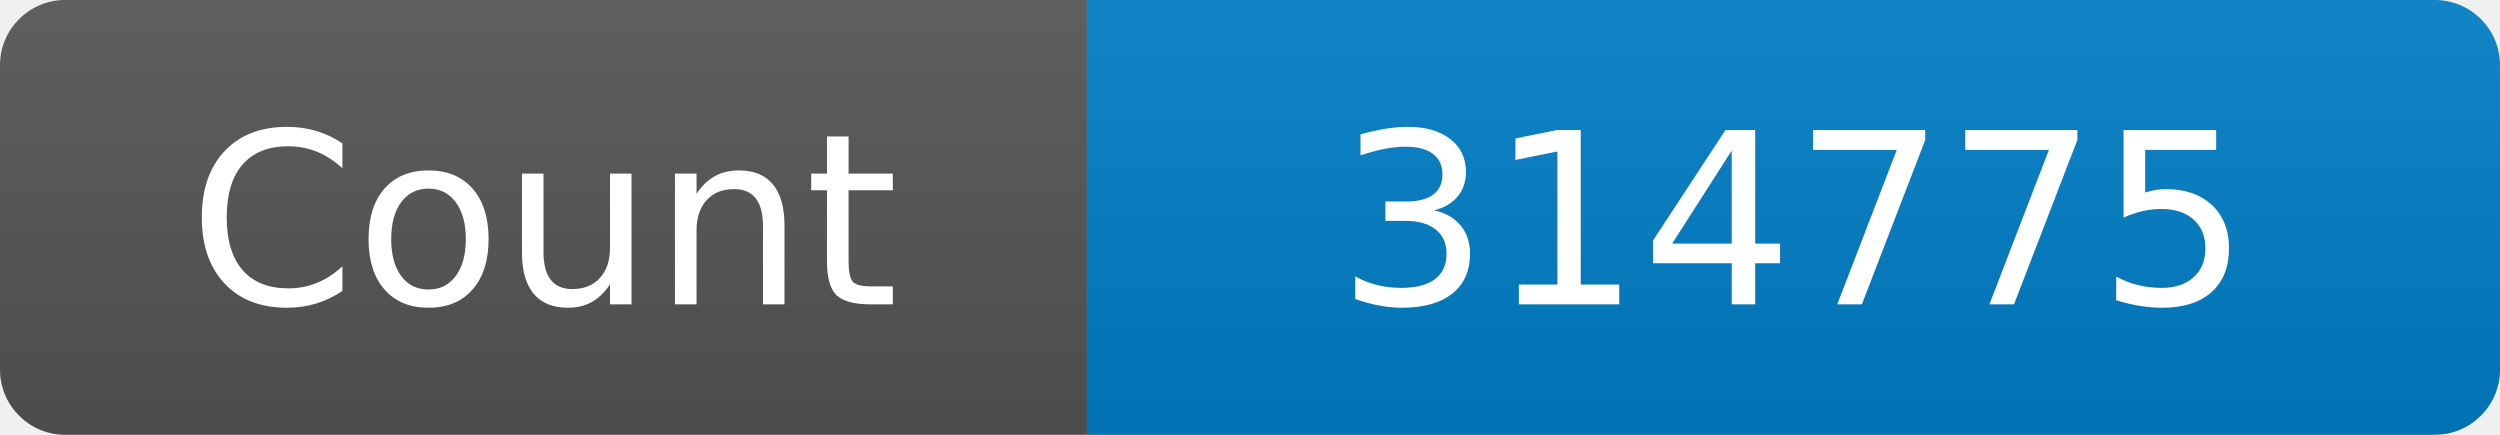
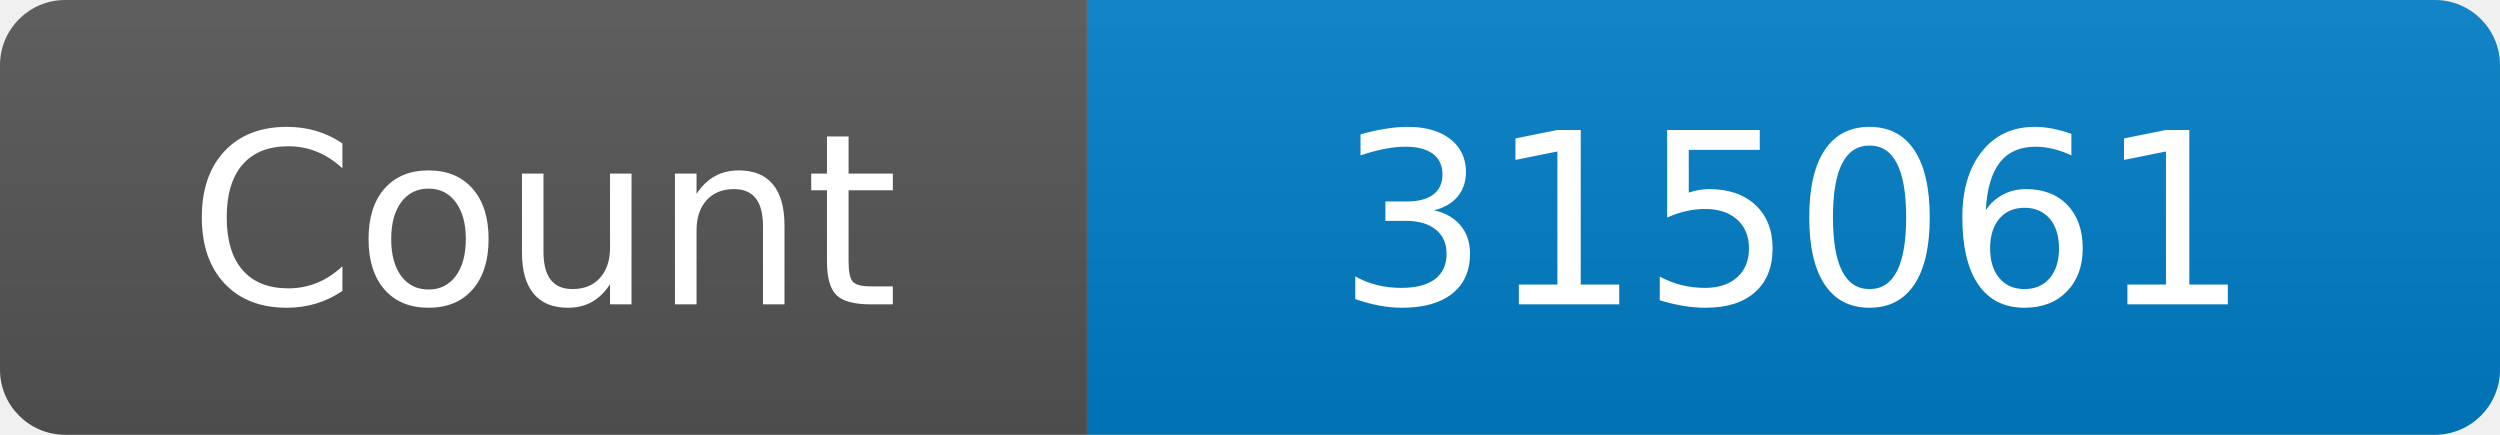
<svg xmlns="http://www.w3.org/2000/svg" width="115" height="20" role="img" aria-label="Maintained?: yes">
  <linearGradient id="s" x2="0" y2="100%">
    <stop offset="0" stop-color="#bbb" stop-opacity=".1" />
    <stop offset="1" stop-opacity=".1" />
  </linearGradient>
  <clipPath id="r">
    <rect width="115" height="20" rx="3" fill="#fff" />
  </clipPath>
  <g clip-path="url(#r)">
    <rect width="50" height="20" fill="#555" />
    <rect x="50" width="160" height="20" fill="#007ec6" />
    <rect width="115" height="20" fill="url(#s)" />
  </g>
  <g fill="#fff" text-anchor="middle" font-family="Verdana,Geneva,DejaVu Sans,sans-serif" font-size="110">
    <text x="250" y="140" transform="scale(.1)" fill="#fff">Count</text>
-     <text x="825" y="140" transform="scale(.1)" fill="#fff">314775</text>
+     <text x="825" y="140" transform="scale(.1)" fill="#fff">315061</text>
  </g>
</svg>
